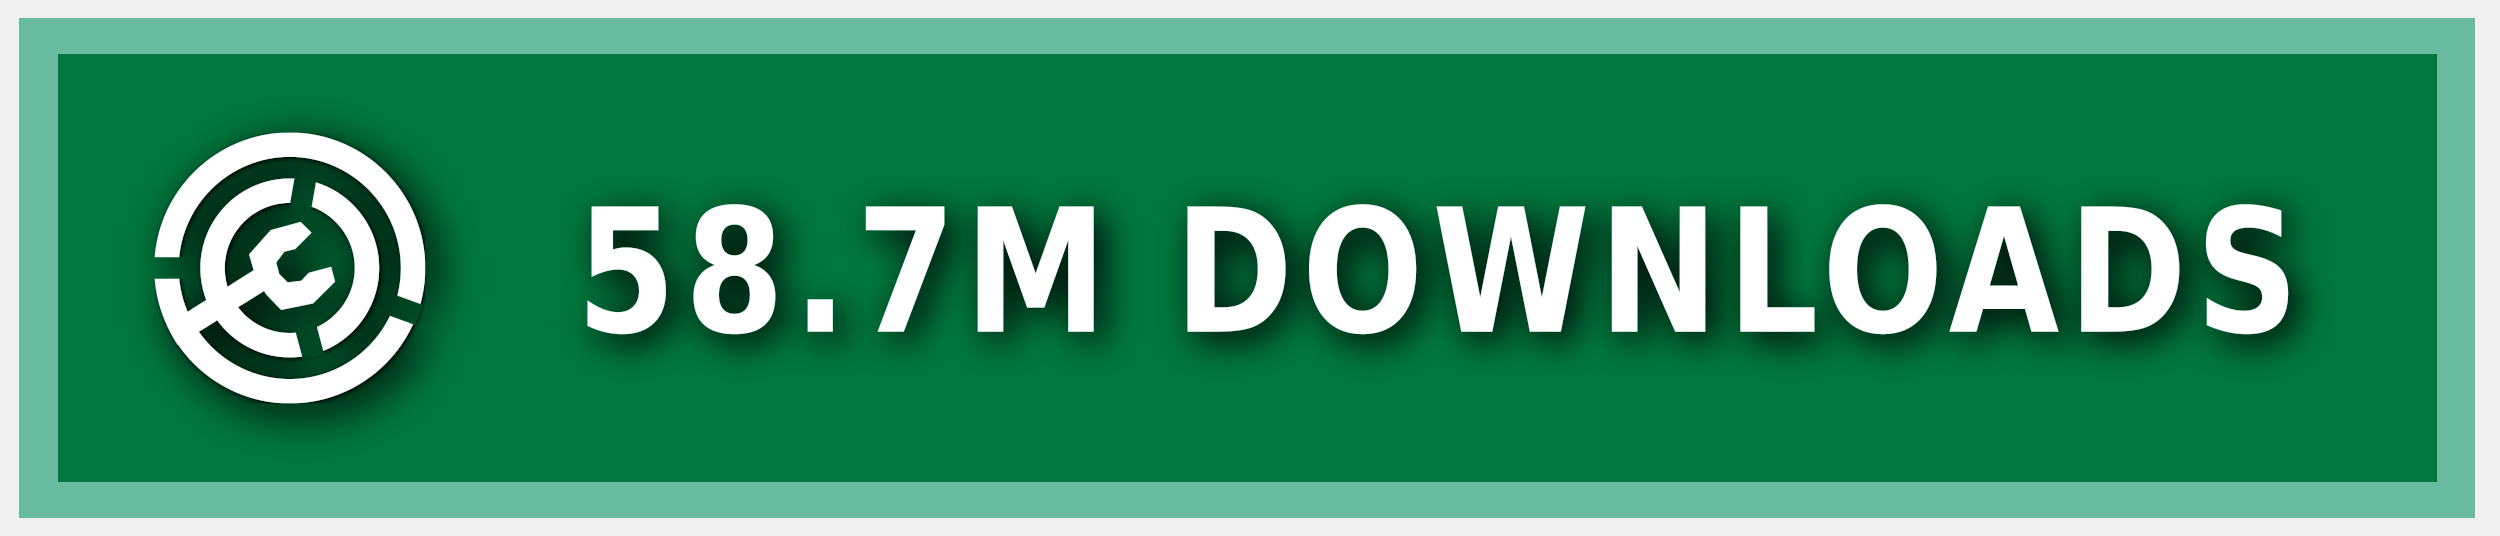
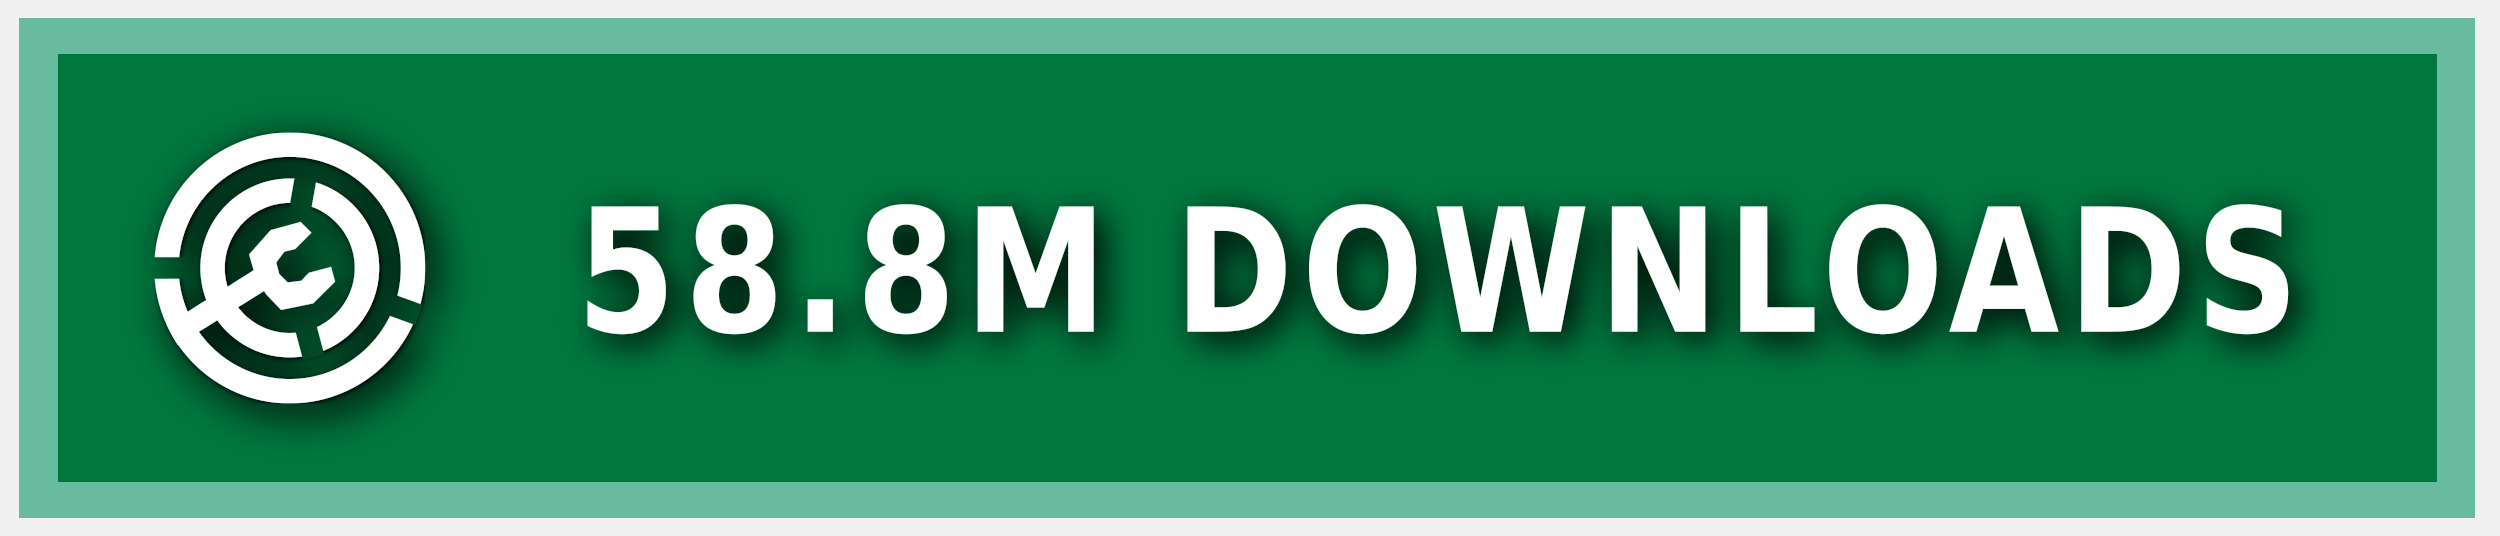
<svg xmlns="http://www.w3.org/2000/svg" xmlns:ns1="https://boxy-svg.com" width="140" height="30" role="img" aria-label="MODRINTH">
  <style> g:not(.noshadow) { filter: drop-shadow(0.5px 0.5px 1.0px black); } </style>
  <defs>
    <ns1:guide x="121.656" y="10.118" angle="90" />
    <ns1:guide x="127.198" y="17.628" angle="90" />
    <ns1:guide x="8.199" y="-3.08" angle="0" />
    <ns1:guide x="20.449" y="-4.101" angle="0" />
    <ns1:guide x="121.656" y="10.118" angle="90" />
    <ns1:guide x="127.198" y="17.628" angle="90" />
    <ns1:guide x="8.199" y="-3.08" angle="0" />
    <ns1:guide x="20.449" y="-4.101" angle="0" />
  </defs>
  <g class="noshadow" shape-rendering="crispEdges" style="" transform="matrix(1.074564, 0, 0, 1, 0, 0)">
    <rect x="1" y="1" width="128" height="28" style="fill: #00954E;" />
    <rect x="1" y="1" width="128" height="28" style="fill: rgba(0, 0, 0, 0.2);" />
    <rect x="2" y="2" width="126" height="26" style="fill: none; stroke-width:2px; stroke: rgba(211, 255, 255, 0.5);" />
  </g>
  <g fill-rule="evenodd" stroke-linejoin="round" stroke-miterlimit="1.5" clip-rule="evenodd" transform="matrix(1.2, 0, 0, 1.2, -1.2, -1.5)">
    <path fill="none" d="M 8.199 7.432 L 20.846 7.432 L 20.846 20.079 L 8.199 20.079 L 8.199 7.432 Z" style="" />
    <g clip-path="url(#a)" transform="matrix(0.126469, 0, 0, 0.126469, 8.198999, 7.431019)" style="">
      <path fill="#ffffff" d="M50 17c18.207 0 32.988 14.787 32.988 33S68.207 83 50 83 17.012 68.213 17.012 50 31.793 17 50 17Zm0 9c13.24 0 23.988 10.755 23.988 24S63.24 74 50 74 26.012 63.245 26.012 50 36.76 26 50 26Z" />
    </g>
    <g clip-path="url(#b)" transform="matrix(0.126469, 0, 0, 0.126469, 8.198999, 7.431019)" style="">
      <path fill="#ffffff" d="M50 0c27.596 0 50 22.404 50 50s-22.404 50-50 50S0 77.596 0 50 22.404 0 50 0Zm0 9c22.629 0 41 18.371 41 41S72.629 91 50 91 9 72.629 9 50 27.371 9 50 9Z" />
    </g>
    <g class="noshadow" clip-path="url(#c)" transform="matrix(0.112383, 0, 0, 0.122032, 8.268063, 7.737635)" style="">
      <path fill="none" stroke="#ffffff" stroke-width="9" d="M 50 50 L 5.171 75.882" />
    </g>
    <path fill="#ffffff" d="M 12.909 14.103 L 12.625 13.123 L 13.637 11.985 L 15.028 11.605 L 15.534 12.111 L 14.775 12.87 L 14.269 12.996 L 13.89 13.502 L 14.032 14.038 L 14.425 14.429 L 15.053 14.354 L 15.415 13.979 L 16.452 13.701 L 16.637 14.392 L 15.613 15.407 L 14.121 15.714 L 13.415 14.979 L 12.909 14.103 Z" style="" />
    <clipPath id="clip-1">
      <path d="M50 0c27.596 0 50 22.404 50 50s-22.404 50-50 50S0 77.596 0 50 22.404 0 50 0Zm0 39.549c5.768 0 10.451 4.683 10.451 10.451 0 5.768-4.683 10.451-10.451 10.451-5.768 0-10.451-4.683-10.451-10.451 0-5.768 4.683-10.451 10.451-10.451Z" />
    </clipPath>
    <g class="noshadow" clip-path="url(#clip-1)" transform="matrix(0.064459, 0.010209, -0.018807, 0.118741, -9.215255, -61.72825)" style="transform-origin: 27.985px 74.177px;">
      <path fill="none" stroke="#ffffff" stroke-width="9" d="M 49.29 67.75 L 6.679 80.603" style="" />
    </g>
  </g>
  <g>
    <clipPath id="a">
      <path fill-rule="evenodd" stroke-linejoin="round" stroke-miterlimit="1.5" clip-rule="evenodd" d="M100 0H0v100h100V0ZM46.002 49.295l.076 1.757 8.83 32.963 7.843-2.102-8.596-32.094 5.804-32.932-7.997-1.41-5.96 33.818Z" />
    </clipPath>
    <clipPath id="b">
      <path d="M0 0v46h50l1.368.241L99 63.578l-2.736 7.517L49.295 54H0v46h100V0H0Z" />
    </clipPath>
    <clipPath id="c">
      <path d="M50 0c27.596 0 50 22.404 50 50s-22.404 50-50 50S0 77.596 0 50 22.404 0 50 0Zm0 39.549c5.768 0 10.451 4.683 10.451 10.451 0 5.768-4.683 10.451-10.451 10.451-5.768 0-10.451-4.683-10.451-10.451 0-5.768 4.683-10.451 10.451-10.451Z" />
    </clipPath>
  </g>
  <g fill="#fff" text-anchor="middle" font-family="Verdana,Geneva,DejaVu Sans,sans-serif" text-rendering="geometricPrecision" font-size="100" transform="matrix(1, 0, 0, 1, 13, 0)">
-     <text style="font-size: 80px; font-weight: 700; white-space: pre;" transform="matrix(0.1, 0, 0, 0.120296, 0, -3.678133)" x="675" y="185" letter-spacing="5">58.7M DOWNLOADS</text>
+     <text style="font-size: 80px; font-weight: 700; white-space: pre;" transform="matrix(0.1, 0, 0, 0.120296, 0, -3.678133)" x="675" y="185" letter-spacing="5">58.8M DOWNLOADS</text>
  </g>
</svg>
